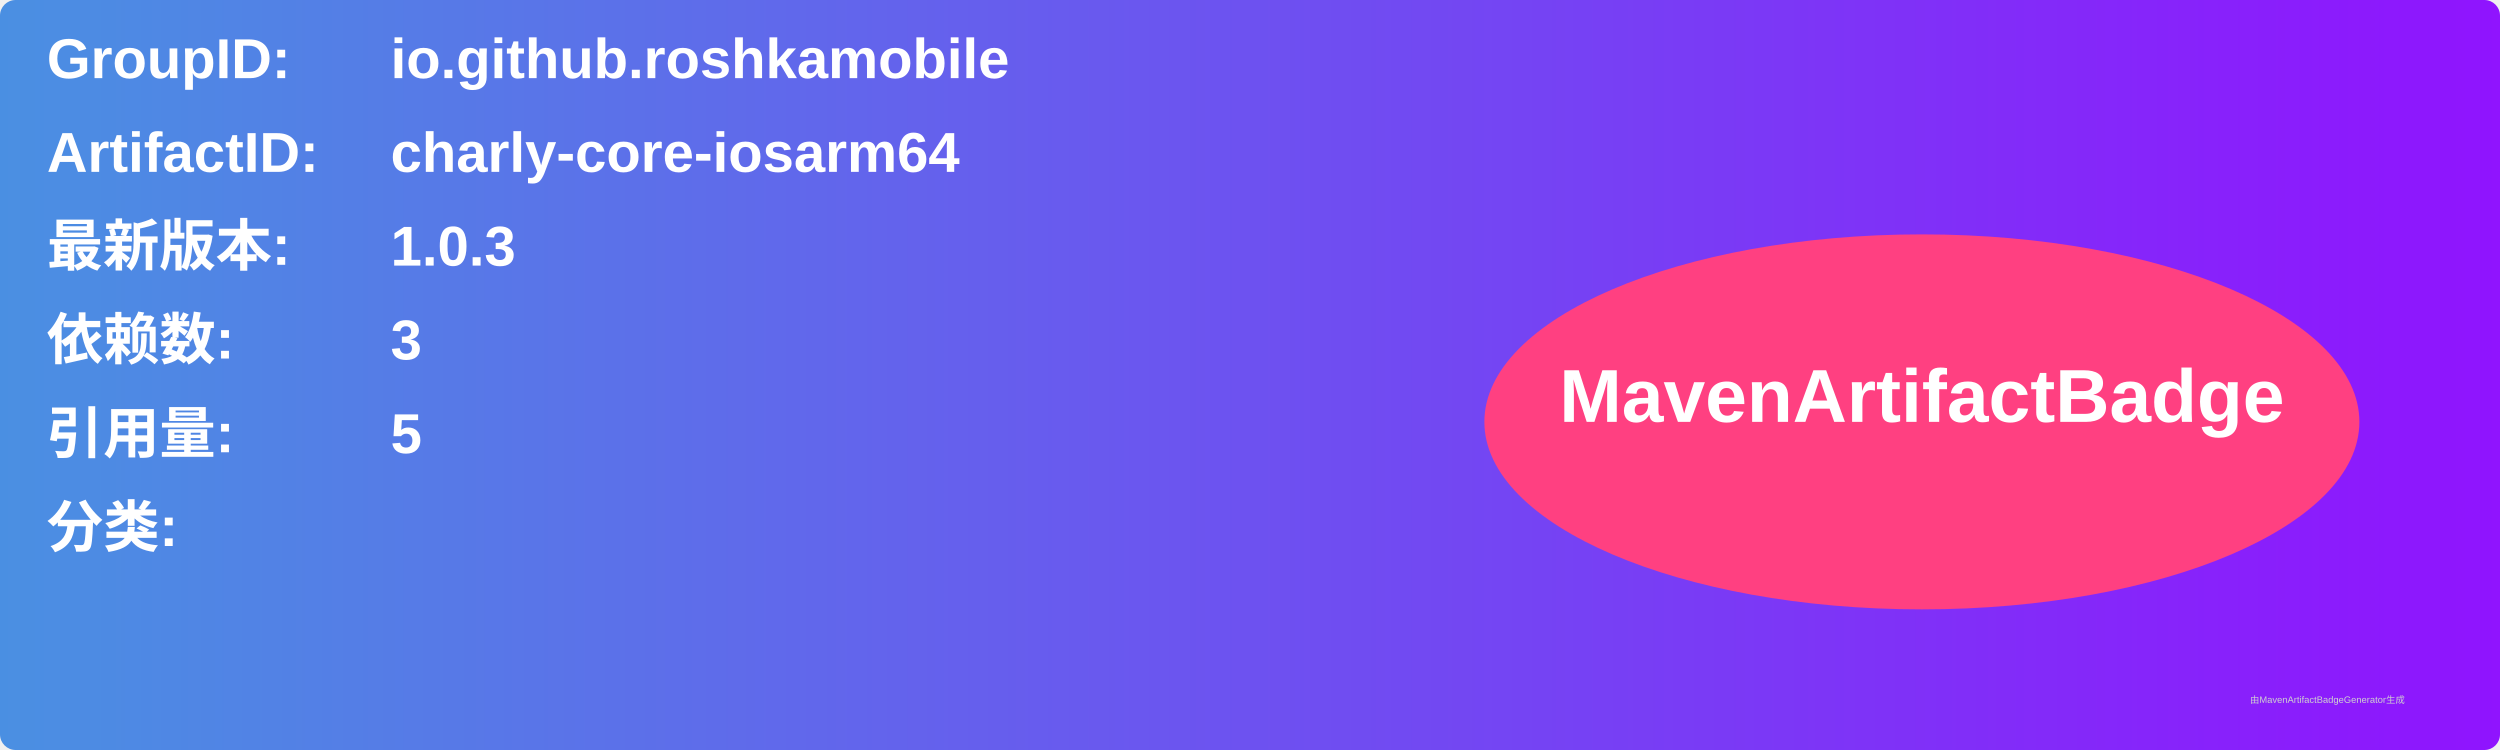
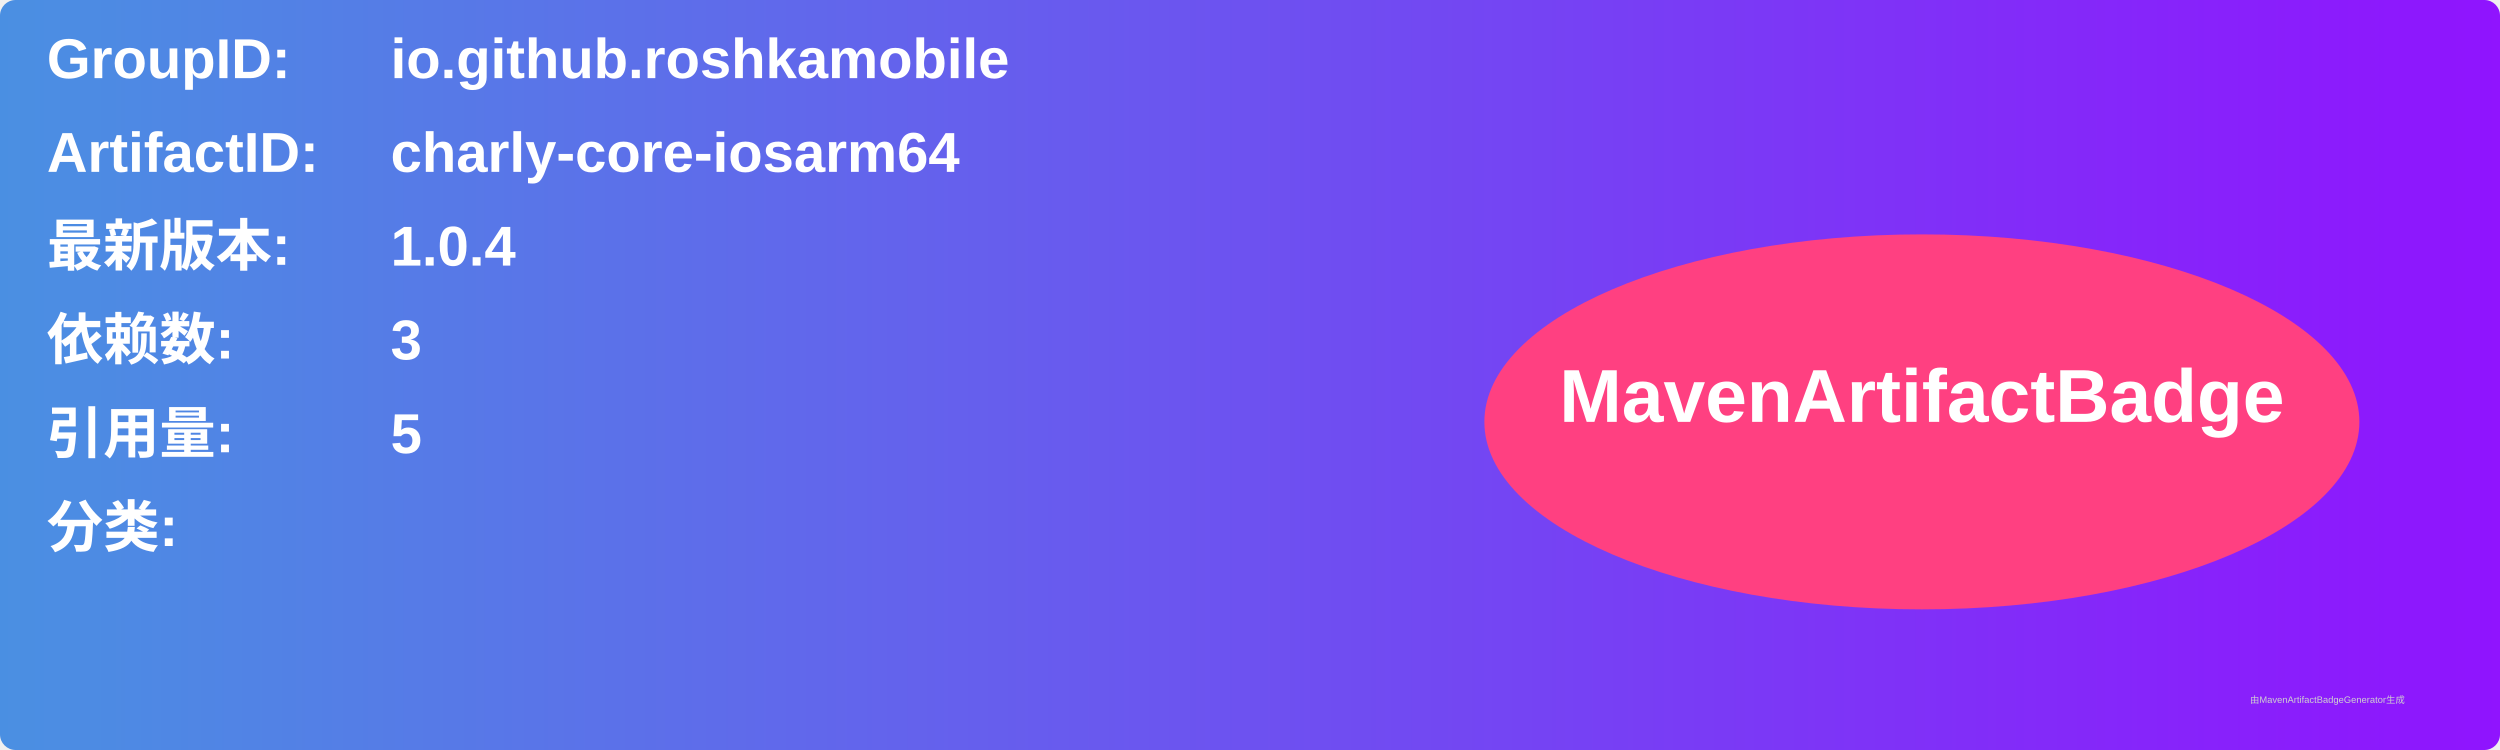
<svg xmlns="http://www.w3.org/2000/svg" width="800" height="240" viewBox="0 0 800 240">
  <linearGradient id="grad" x1="0%" y1="0%" x2="100%" y2="0%">
    <stop offset="0%" stop-color="#4a90e2" />
    <stop offset="100%" stop-color="#9013fe" />
  </linearGradient>
  <rect width="100%" height="100%" rx="5" ry="5" fill="url(#grad)" />
  <g transform="translate(15, 15)">
    <text x="0" y="10" font-family="Arial" font-size="18" fill="white" font-weight="bold" width="260">GroupID:</text>
    <text x="110" y="10" font-family="Arial" font-size="18" fill="white" font-weight="bold" width="460">io.github.roshkamobile</text>
    <text x="0" y="40" font-family="Arial" font-size="18" fill="white" font-weight="bold" width="260">ArtifactID:</text>
    <text x="110" y="40" font-family="Arial" font-size="18" fill="white" font-weight="bold" width="460">charly-core-iosarm64</text>
    <text x="0" y="70" font-family="Arial" font-size="18" fill="white" font-weight="bold">最新版本:</text>
    <text x="110" y="70" font-family="Arial" font-size="18" fill="white" font-weight="bold">
-       <tspan font-weight="bold">1.0.3</tspan>
+       <tspan font-weight="bold">1.0.4</tspan>
    </text>
    <text x="0" y="100" font-family="Arial" font-size="18" fill="white" font-weight="bold">依赖数: </text>
    <text x="110" y="100" font-family="Arial" font-size="18" fill="white">
      <tspan font-weight="bold">3</tspan>
    </text>
    <text x="0" y="130" font-family="Arial" font-size="18" fill="white" font-weight="bold">引用量: </text>
    <text x="110" y="130" font-family="Arial" font-size="18" fill="white">
      <tspan font-weight="bold">5</tspan>
    </text>
    <text x="0" y="160" font-family="Arial" font-size="18" fill="white" font-weight="bold">分类:</text>
    <text x="10" y="190" font-family="Arial" font-size="10" fill="white">
      <tspan font-weight="bold" />
    </text>
    <ellipse cx="600" cy="120" rx="140" ry="60" fill="#ff4081" />
    <text x="600" y="120" text-anchor="middle" font-family="Arial" font-size="24" fill="white" font-weight="bold">MavenArtifactBadge</text>
  </g>
  <text x="720" y="225" font-family="Arial" font-size="3" fill="#d0d0d0">由MavenArtifactBadgeGenerator生成</text>
</svg>
